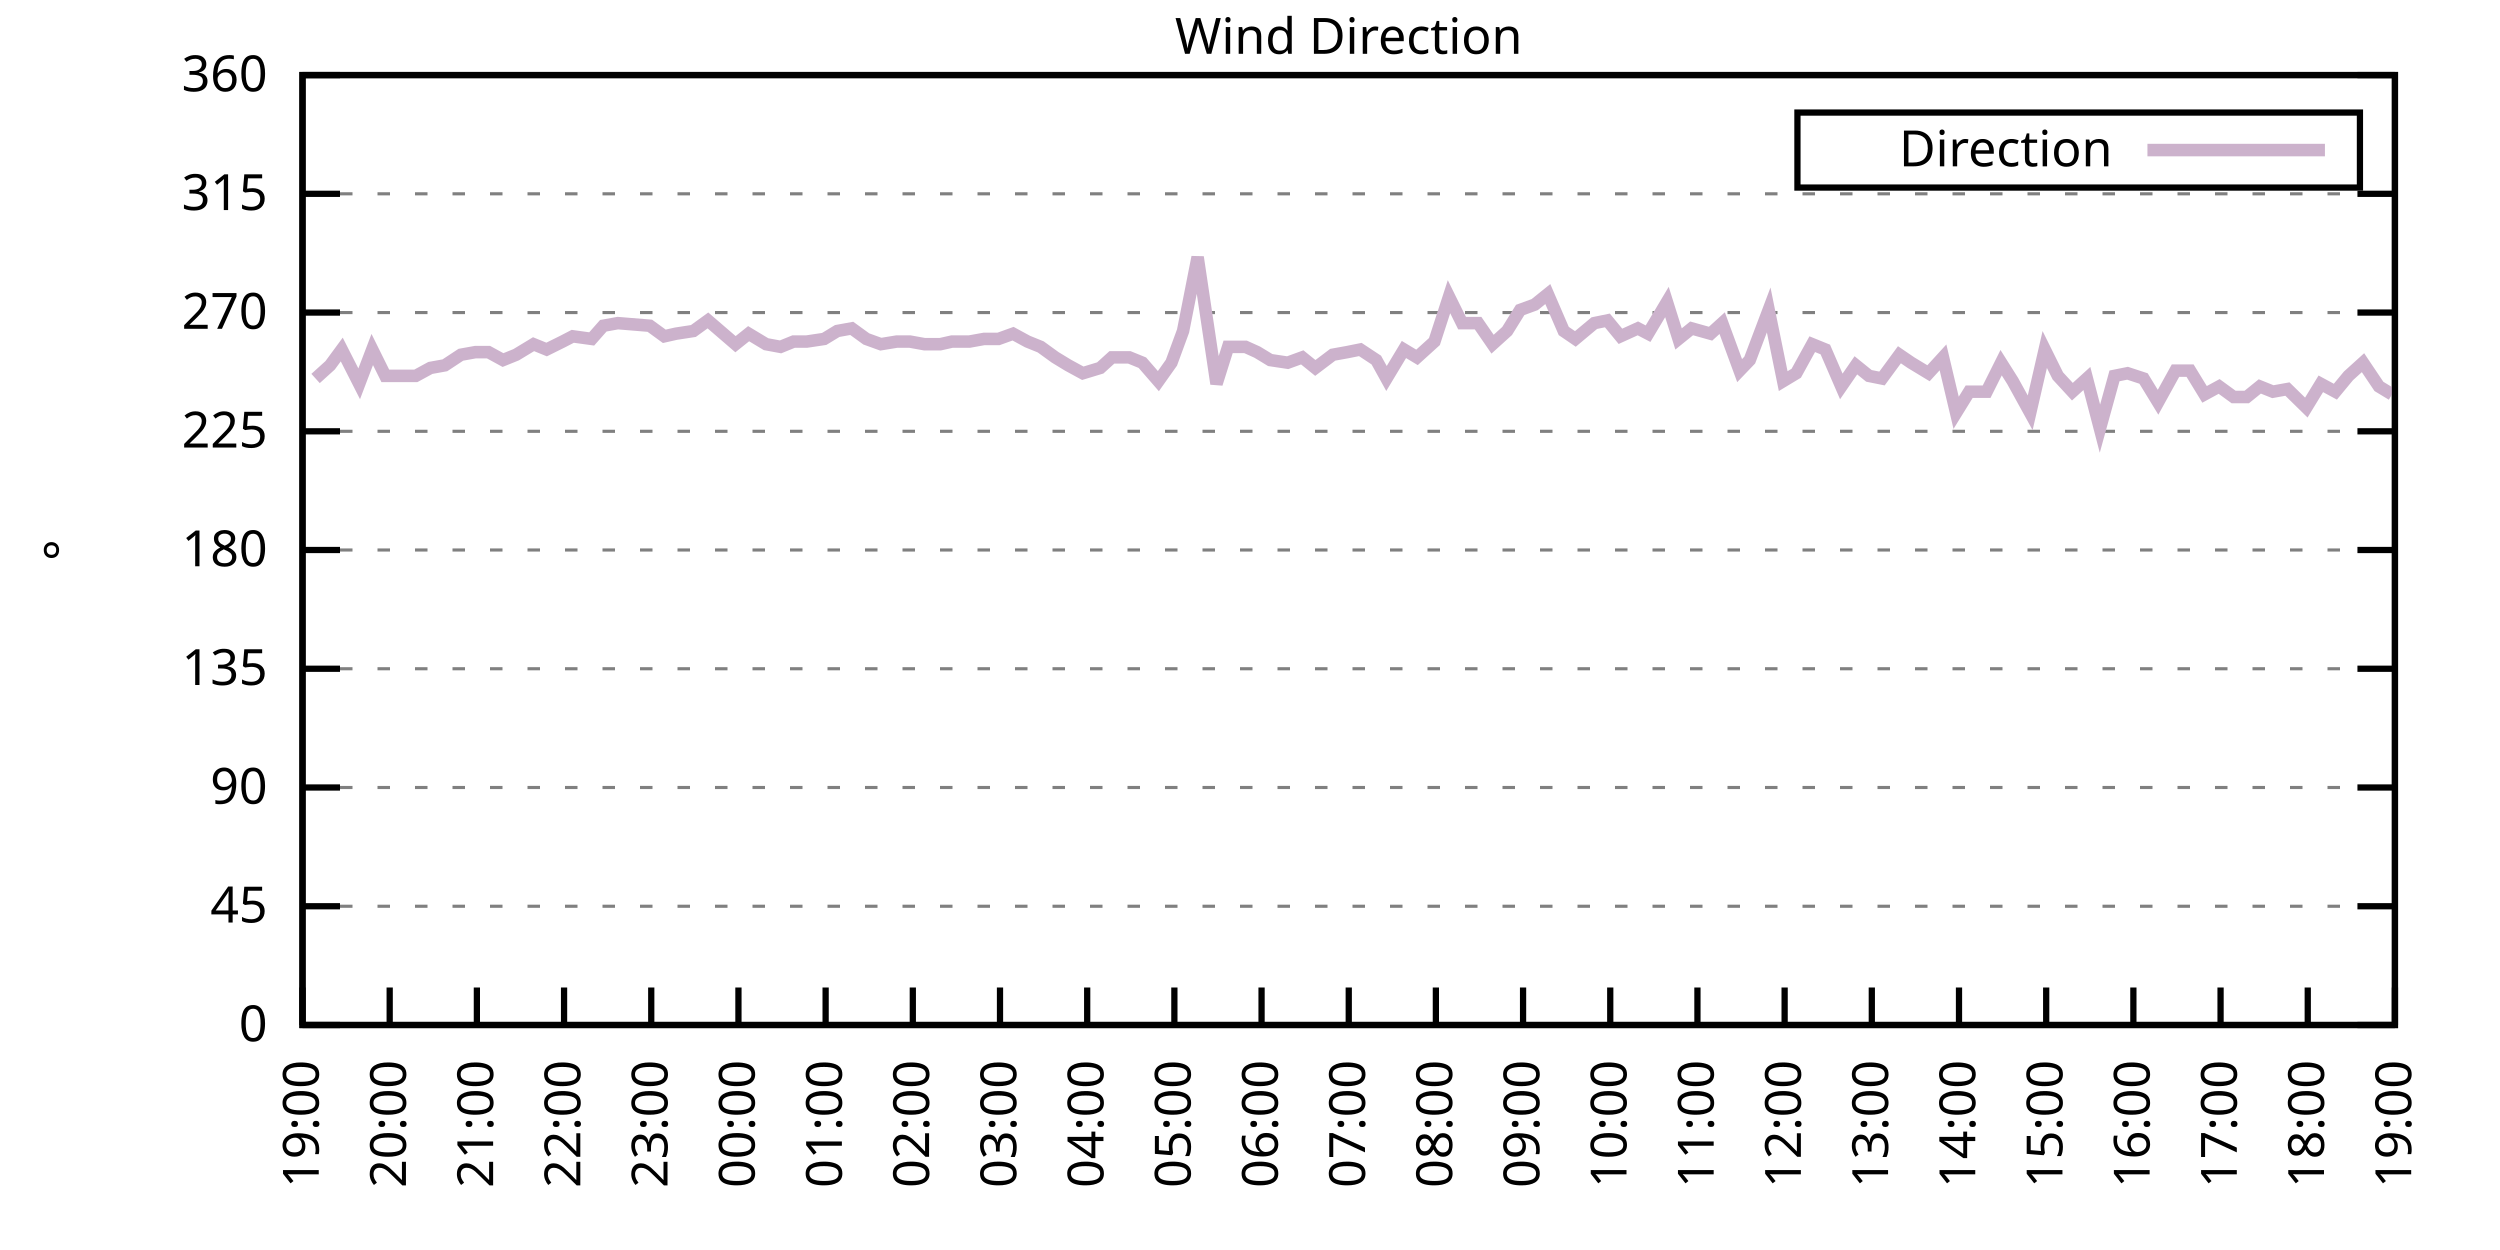
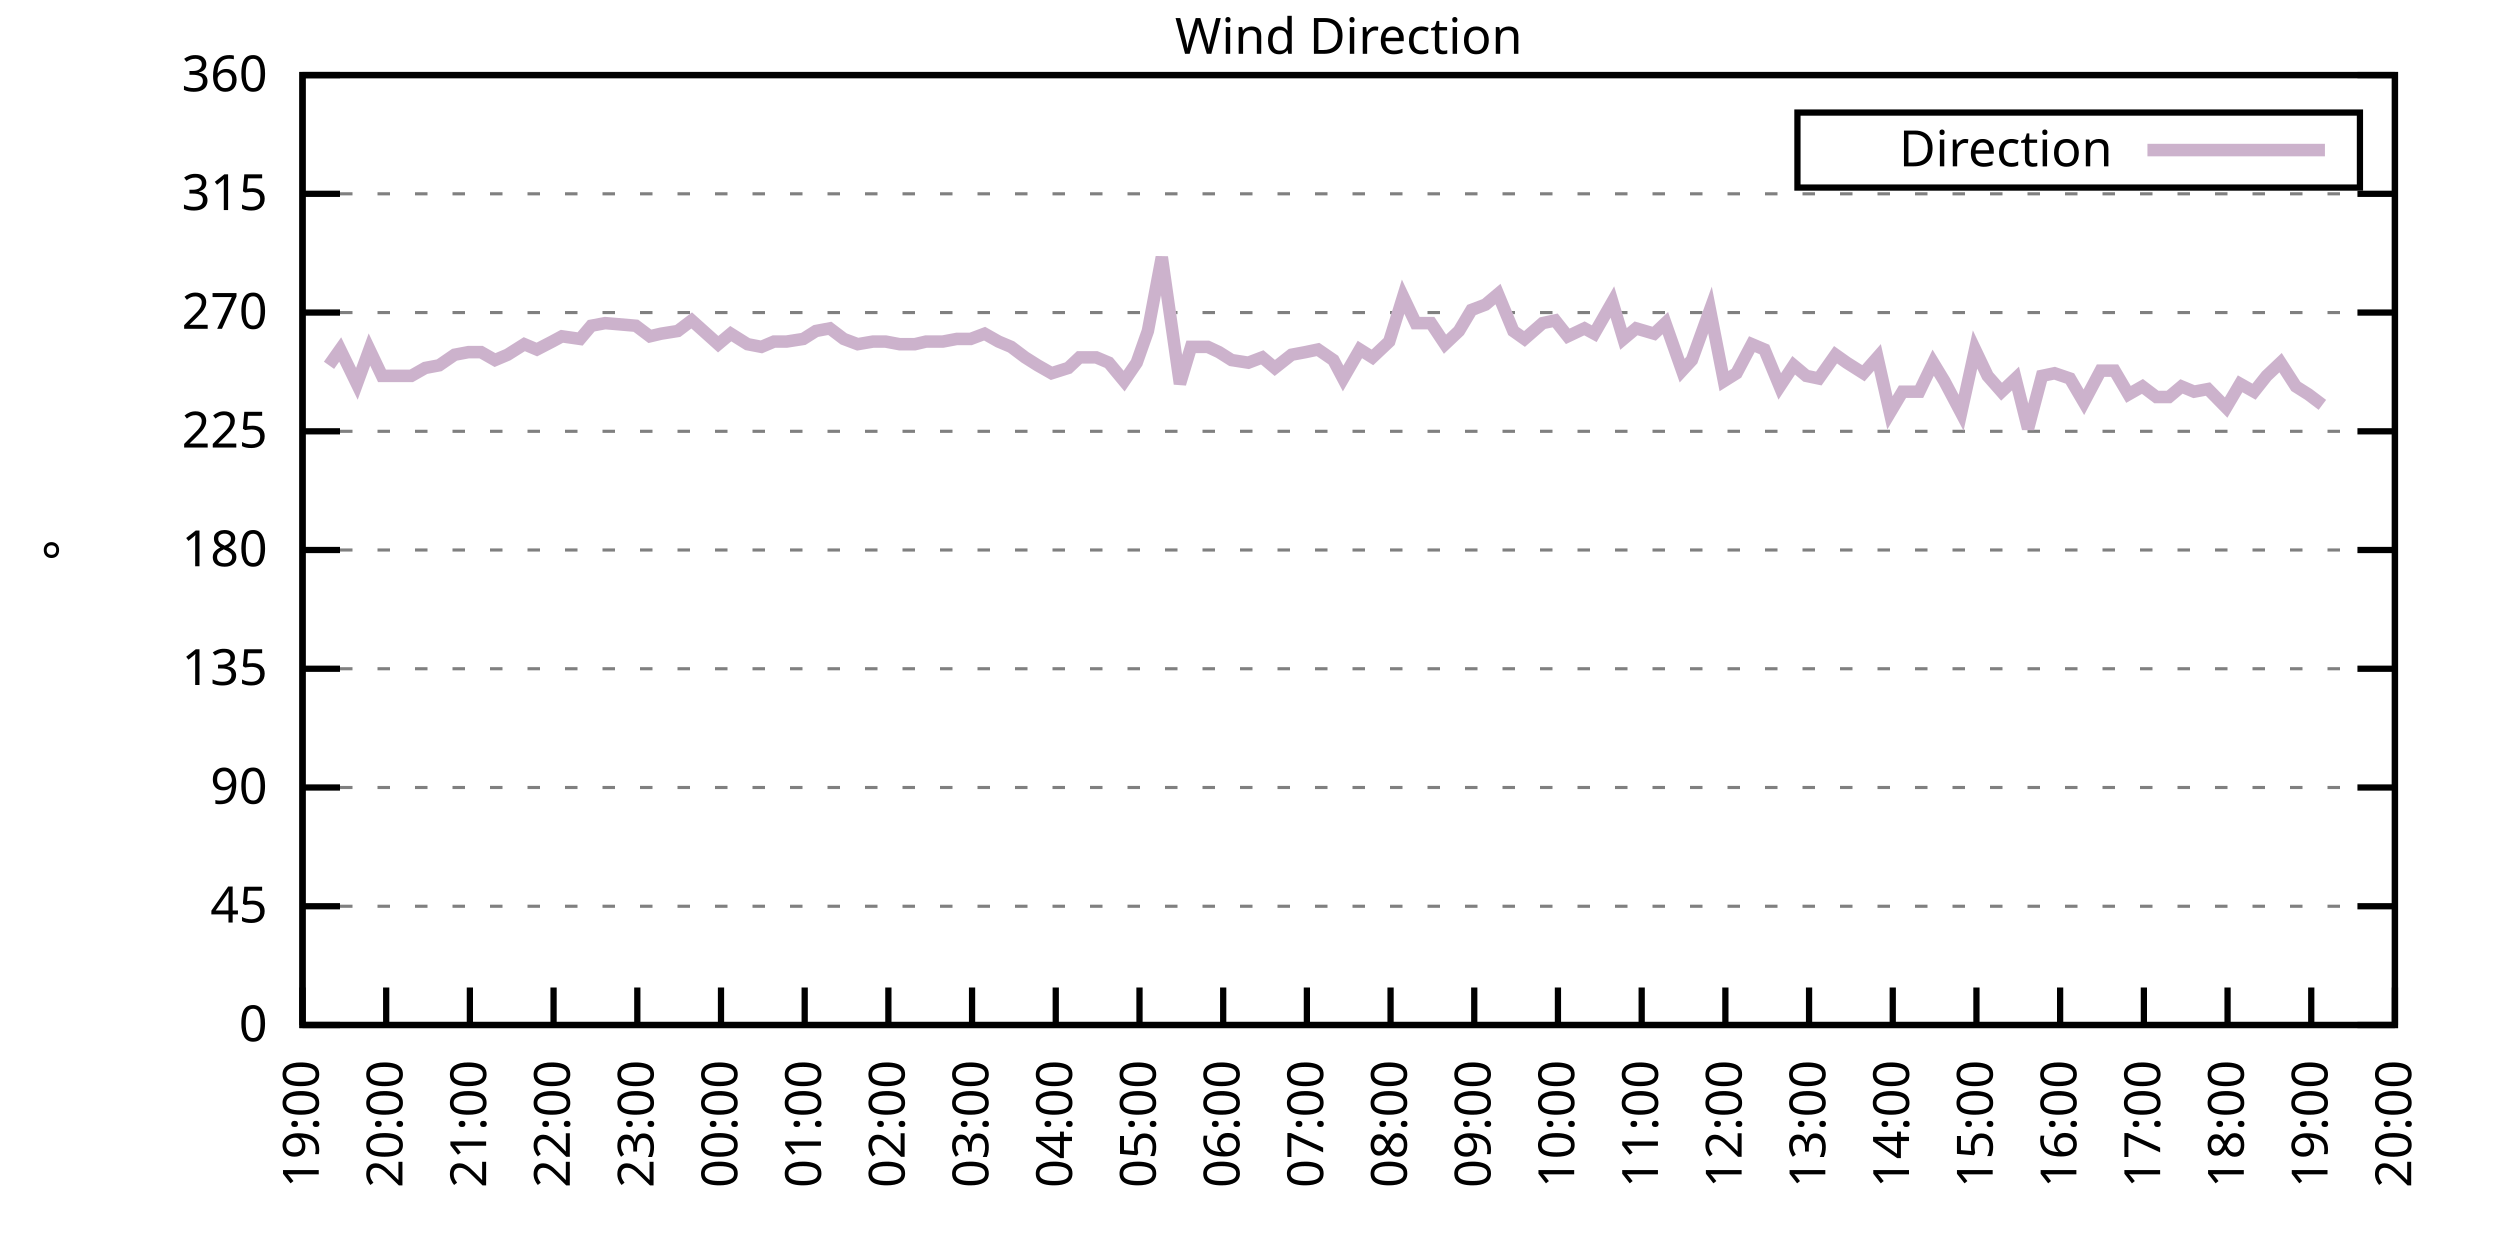
<svg xmlns="http://www.w3.org/2000/svg" xmlns:xlink="http://www.w3.org/1999/xlink" width="400" height="200" viewBox="0 0 400 200">
  <g id="gnuplot_canvas">
    <rect x="0" y="0" width="400" height="200" fill="none" />
    <defs>
      <circle id="gpDot" r="0.5" stroke-width="0.5" stroke="currentColor" />
      <path id="gpPt0" stroke-width="0.333" stroke="currentColor" d="M-1,0 h2 M0,-1 v2" />
      <path id="gpPt1" stroke-width="0.333" stroke="currentColor" d="M-1,-1 L1,1 M1,-1 L-1,1" />
      <path id="gpPt2" stroke-width="0.333" stroke="currentColor" d="M-1,0 L1,0 M0,-1 L0,1 M-1,-1 L1,1 M-1,1 L1,-1" />
      <rect id="gpPt3" stroke-width="0.333" stroke="currentColor" x="-1" y="-1" width="2" height="2" />
      <rect id="gpPt4" stroke-width="0.333" stroke="currentColor" fill="currentColor" x="-1" y="-1" width="2" height="2" />
      <circle id="gpPt5" stroke-width="0.333" stroke="currentColor" cx="0" cy="0" r="1" />
      <use xlink:href="#gpPt5" id="gpPt6" fill="currentColor" stroke="none" />
      <path id="gpPt7" stroke-width="0.333" stroke="currentColor" d="M0,-1.33 L-1.33,0.67 L1.33,0.67 z" />
      <use xlink:href="#gpPt7" id="gpPt8" fill="currentColor" stroke="none" />
      <use xlink:href="#gpPt7" id="gpPt9" stroke="currentColor" transform="rotate(180)" />
      <use xlink:href="#gpPt9" id="gpPt10" fill="currentColor" stroke="none" />
      <use xlink:href="#gpPt3" id="gpPt11" stroke="currentColor" transform="rotate(45)" />
      <use xlink:href="#gpPt11" id="gpPt12" fill="currentColor" stroke="none" />
      <path id="gpPt13" stroke-width="0.333" stroke="currentColor" d="M0,1.330 L1.265,0.411 L0.782,-1.067 L-0.782,-1.076 L-1.265,0.411 z" />
      <use xlink:href="#gpPt13" id="gpPt14" fill="currentColor" stroke="none" />
      <filter id="textbox" filterUnits="objectBoundingBox" x="0" y="0" height="1" width="1">
        <feFlood flood-color="white" flood-opacity="1" result="bgnd" />
        <feComposite in="SourceGraphic" in2="bgnd" operator="atop" />
      </filter>
      <filter id="greybox" filterUnits="objectBoundingBox" x="0" y="0" height="1" width="1">
        <feFlood flood-color="lightgrey" flood-opacity="1" result="grey" />
        <feComposite in="SourceGraphic" in2="grey" operator="atop" />
      </filter>
    </defs>
    <g fill="none" color="white" stroke="currentColor" stroke-width="1.00" stroke-linecap="butt" stroke-linejoin="miter">
</g>
    <g fill="none" color="black" stroke="currentColor" stroke-width="1.00" stroke-linecap="butt" stroke-linejoin="miter">
      <g stroke="none" shape-rendering="crispEdges">
        <polygon fill="rgb(255, 255, 255)" points="48.40,164.00 383.18,164.00 383.18,12.02 48.40,12.02 " />
      </g>
    </g>
    <g fill="none" color="black" stroke="currentColor" stroke-width="1.00" stroke-linecap="butt" stroke-linejoin="miter">
</g>
    <g fill="none" color="black" stroke="black" stroke-width="0.50" stroke-linecap="butt" stroke-linejoin="miter">
</g>
    <g fill="none" color="gray" stroke="currentColor" stroke-width="0.50" stroke-linecap="butt" stroke-linejoin="miter">
      <path stroke="gray" stroke-dasharray="2,4" class="gridline" d="M48.40,164.00 L383.19,164.00  " />
    </g>
    <g fill="none" color="gray" stroke="gray" stroke-width="1.00" stroke-linecap="butt" stroke-linejoin="miter">
</g>
    <g fill="none" color="black" stroke="currentColor" stroke-width="1.00" stroke-linecap="butt" stroke-linejoin="miter">
      <path stroke="black" d="M48.40,164.00 L54.40,164.00 M383.19,164.00 L377.19,164.00  " />
      <g transform="translate(42.80,166.60)" stroke="none" fill="black" font-family="Sans" font-size="8.00" text-anchor="end">
        <text>
          <tspan font-family="Sans"> 0</tspan>
        </text>
      </g>
    </g>
    <g fill="none" color="black" stroke="currentColor" stroke-width="1.00" stroke-linecap="butt" stroke-linejoin="miter">
</g>
    <g fill="none" color="black" stroke="black" stroke-width="0.50" stroke-linecap="butt" stroke-linejoin="miter">
</g>
    <g fill="none" color="gray" stroke="currentColor" stroke-width="0.50" stroke-linecap="butt" stroke-linejoin="miter">
      <path stroke="gray" stroke-dasharray="2,4" class="gridline" d="M48.40,145.00 L383.19,145.00  " />
    </g>
    <g fill="none" color="gray" stroke="gray" stroke-width="1.00" stroke-linecap="butt" stroke-linejoin="miter">
</g>
    <g fill="none" color="black" stroke="currentColor" stroke-width="1.00" stroke-linecap="butt" stroke-linejoin="miter">
      <path stroke="black" d="M48.40,145.00 L54.40,145.00 M383.19,145.00 L377.19,145.00  " />
      <g transform="translate(42.80,147.60)" stroke="none" fill="black" font-family="Sans" font-size="8.00" text-anchor="end">
        <text>
          <tspan font-family="Sans"> 45</tspan>
        </text>
      </g>
    </g>
    <g fill="none" color="black" stroke="currentColor" stroke-width="1.00" stroke-linecap="butt" stroke-linejoin="miter">
</g>
    <g fill="none" color="black" stroke="black" stroke-width="0.50" stroke-linecap="butt" stroke-linejoin="miter">
</g>
    <g fill="none" color="gray" stroke="currentColor" stroke-width="0.50" stroke-linecap="butt" stroke-linejoin="miter">
      <path stroke="gray" stroke-dasharray="2,4" class="gridline" d="M48.40,126.00 L383.19,126.00  " />
    </g>
    <g fill="none" color="gray" stroke="gray" stroke-width="1.00" stroke-linecap="butt" stroke-linejoin="miter">
</g>
    <g fill="none" color="black" stroke="currentColor" stroke-width="1.00" stroke-linecap="butt" stroke-linejoin="miter">
      <path stroke="black" d="M48.40,126.00 L54.40,126.00 M383.19,126.00 L377.19,126.00  " />
      <g transform="translate(42.80,128.60)" stroke="none" fill="black" font-family="Sans" font-size="8.00" text-anchor="end">
        <text>
          <tspan font-family="Sans"> 90</tspan>
        </text>
      </g>
    </g>
    <g fill="none" color="black" stroke="currentColor" stroke-width="1.00" stroke-linecap="butt" stroke-linejoin="miter">
</g>
    <g fill="none" color="black" stroke="black" stroke-width="0.50" stroke-linecap="butt" stroke-linejoin="miter">
</g>
    <g fill="none" color="gray" stroke="currentColor" stroke-width="0.50" stroke-linecap="butt" stroke-linejoin="miter">
      <path stroke="gray" stroke-dasharray="2,4" class="gridline" d="M48.40,107.00 L383.19,107.00  " />
    </g>
    <g fill="none" color="gray" stroke="gray" stroke-width="1.00" stroke-linecap="butt" stroke-linejoin="miter">
</g>
    <g fill="none" color="black" stroke="currentColor" stroke-width="1.00" stroke-linecap="butt" stroke-linejoin="miter">
      <path stroke="black" d="M48.40,107.00 L54.40,107.00 M383.19,107.00 L377.19,107.00  " />
      <g transform="translate(42.80,109.60)" stroke="none" fill="black" font-family="Sans" font-size="8.00" text-anchor="end">
        <text>
          <tspan font-family="Sans"> 135</tspan>
        </text>
      </g>
    </g>
    <g fill="none" color="black" stroke="currentColor" stroke-width="1.00" stroke-linecap="butt" stroke-linejoin="miter">
</g>
    <g fill="none" color="black" stroke="black" stroke-width="0.50" stroke-linecap="butt" stroke-linejoin="miter">
</g>
    <g fill="none" color="gray" stroke="currentColor" stroke-width="0.50" stroke-linecap="butt" stroke-linejoin="miter">
      <path stroke="gray" stroke-dasharray="2,4" class="gridline" d="M48.40,88.00 L383.19,88.00  " />
    </g>
    <g fill="none" color="gray" stroke="gray" stroke-width="1.00" stroke-linecap="butt" stroke-linejoin="miter">
</g>
    <g fill="none" color="black" stroke="currentColor" stroke-width="1.00" stroke-linecap="butt" stroke-linejoin="miter">
      <path stroke="black" d="M48.40,88.00 L54.40,88.00 M383.19,88.00 L377.19,88.00  " />
      <g transform="translate(42.80,90.60)" stroke="none" fill="black" font-family="Sans" font-size="8.00" text-anchor="end">
        <text>
          <tspan font-family="Sans"> 180</tspan>
        </text>
      </g>
    </g>
    <g fill="none" color="black" stroke="currentColor" stroke-width="1.00" stroke-linecap="butt" stroke-linejoin="miter">
</g>
    <g fill="none" color="black" stroke="black" stroke-width="0.50" stroke-linecap="butt" stroke-linejoin="miter">
</g>
    <g fill="none" color="gray" stroke="currentColor" stroke-width="0.50" stroke-linecap="butt" stroke-linejoin="miter">
      <path stroke="gray" stroke-dasharray="2,4" class="gridline" d="M48.40,69.01 L383.19,69.01  " />
    </g>
    <g fill="none" color="gray" stroke="gray" stroke-width="1.00" stroke-linecap="butt" stroke-linejoin="miter">
</g>
    <g fill="none" color="black" stroke="currentColor" stroke-width="1.00" stroke-linecap="butt" stroke-linejoin="miter">
      <path stroke="black" d="M48.40,69.01 L54.40,69.01 M383.19,69.01 L377.19,69.01  " />
      <g transform="translate(42.80,71.61)" stroke="none" fill="black" font-family="Sans" font-size="8.00" text-anchor="end">
        <text>
          <tspan font-family="Sans"> 225</tspan>
        </text>
      </g>
    </g>
    <g fill="none" color="black" stroke="currentColor" stroke-width="1.00" stroke-linecap="butt" stroke-linejoin="miter">
</g>
    <g fill="none" color="black" stroke="black" stroke-width="0.50" stroke-linecap="butt" stroke-linejoin="miter">
</g>
    <g fill="none" color="gray" stroke="currentColor" stroke-width="0.50" stroke-linecap="butt" stroke-linejoin="miter">
      <path stroke="gray" stroke-dasharray="2,4" class="gridline" d="M48.40,50.01 L383.19,50.01  " />
    </g>
    <g fill="none" color="gray" stroke="gray" stroke-width="1.00" stroke-linecap="butt" stroke-linejoin="miter">
</g>
    <g fill="none" color="black" stroke="currentColor" stroke-width="1.00" stroke-linecap="butt" stroke-linejoin="miter">
      <path stroke="black" d="M48.40,50.01 L54.40,50.01 M383.19,50.01 L377.19,50.01  " />
      <g transform="translate(42.80,52.61)" stroke="none" fill="black" font-family="Sans" font-size="8.00" text-anchor="end">
        <text>
          <tspan font-family="Sans"> 270</tspan>
        </text>
      </g>
    </g>
    <g fill="none" color="black" stroke="currentColor" stroke-width="1.00" stroke-linecap="butt" stroke-linejoin="miter">
</g>
    <g fill="none" color="black" stroke="black" stroke-width="0.50" stroke-linecap="butt" stroke-linejoin="miter">
</g>
    <g fill="none" color="gray" stroke="currentColor" stroke-width="0.50" stroke-linecap="butt" stroke-linejoin="miter">
      <path stroke="gray" stroke-dasharray="2,4" class="gridline" d="M48.40,31.01 L383.19,31.01  " />
    </g>
    <g fill="none" color="gray" stroke="gray" stroke-width="1.00" stroke-linecap="butt" stroke-linejoin="miter">
</g>
    <g fill="none" color="black" stroke="currentColor" stroke-width="1.00" stroke-linecap="butt" stroke-linejoin="miter">
      <path stroke="black" d="M48.40,31.01 L54.40,31.01 M383.19,31.01 L377.19,31.01  " />
      <g transform="translate(42.80,33.61)" stroke="none" fill="black" font-family="Sans" font-size="8.00" text-anchor="end">
        <text>
          <tspan font-family="Sans"> 315</tspan>
        </text>
      </g>
    </g>
    <g fill="none" color="black" stroke="currentColor" stroke-width="1.00" stroke-linecap="butt" stroke-linejoin="miter">
</g>
    <g fill="none" color="black" stroke="black" stroke-width="0.50" stroke-linecap="butt" stroke-linejoin="miter">
</g>
    <g fill="none" color="gray" stroke="currentColor" stroke-width="0.50" stroke-linecap="butt" stroke-linejoin="miter">
      <path stroke="gray" stroke-dasharray="2,4" class="gridline" d="M48.40,12.01 L383.19,12.01  " />
    </g>
    <g fill="none" color="gray" stroke="gray" stroke-width="1.00" stroke-linecap="butt" stroke-linejoin="miter">
</g>
    <g fill="none" color="black" stroke="currentColor" stroke-width="1.00" stroke-linecap="butt" stroke-linejoin="miter">
      <path stroke="black" d="M48.40,12.01 L54.40,12.01 M383.19,12.01 L377.19,12.01  " />
      <g transform="translate(42.80,14.61)" stroke="none" fill="black" font-family="Sans" font-size="8.00" text-anchor="end">
        <text>
          <tspan font-family="Sans"> 360</tspan>
        </text>
      </g>
    </g>
    <g fill="none" color="black" stroke="currentColor" stroke-width="1.00" stroke-linecap="butt" stroke-linejoin="miter">
      <path stroke="black" d="M48.40,164.00 L48.40,158.00  " />
      <g transform="translate(51.00,169.60) rotate(270.00)" stroke="none" fill="black" font-family="Sans" font-size="8.00" text-anchor="end">
        <text>
          <tspan font-family="Sans">19:00</tspan>
        </text>
      </g>
    </g>
    <g fill="none" color="black" stroke="currentColor" stroke-width="1.00" stroke-linecap="butt" stroke-linejoin="miter">
-       <path stroke="black" d="M62.35,164.00 L62.35,158.00  " />
-       <g transform="translate(64.95,169.60) rotate(270.00)" stroke="none" fill="black" font-family="Sans" font-size="8.00" text-anchor="end">
+       <path stroke="black" d="M61.79,164.00 L61.79,158.00  " />
+       <g transform="translate(64.39,169.60) rotate(270.00)" stroke="none" fill="black" font-family="Sans" font-size="8.00" text-anchor="end">
        <text>
          <tspan font-family="Sans">20:00</tspan>
        </text>
      </g>
    </g>
    <g fill="none" color="black" stroke="currentColor" stroke-width="1.00" stroke-linecap="butt" stroke-linejoin="miter">
-       <path stroke="black" d="M76.30,164.00 L76.30,158.00  " />
-       <g transform="translate(78.90,169.60) rotate(270.00)" stroke="none" fill="black" font-family="Sans" font-size="8.00" text-anchor="end">
+       <path stroke="black" d="M75.18,164.00 L75.18,158.00  " />
+       <g transform="translate(77.78,169.60) rotate(270.00)" stroke="none" fill="black" font-family="Sans" font-size="8.00" text-anchor="end">
        <text>
          <tspan font-family="Sans">21:00</tspan>
        </text>
      </g>
    </g>
    <g fill="none" color="black" stroke="currentColor" stroke-width="1.00" stroke-linecap="butt" stroke-linejoin="miter">
-       <path stroke="black" d="M90.25,164.00 L90.25,158.00  " />
-       <g transform="translate(92.85,169.60) rotate(270.00)" stroke="none" fill="black" font-family="Sans" font-size="8.00" text-anchor="end">
+       <path stroke="black" d="M88.57,164.00 L88.57,158.00  " />
+       <g transform="translate(91.17,169.60) rotate(270.00)" stroke="none" fill="black" font-family="Sans" font-size="8.00" text-anchor="end">
        <text>
          <tspan font-family="Sans">22:00</tspan>
        </text>
      </g>
    </g>
    <g fill="none" color="black" stroke="currentColor" stroke-width="1.00" stroke-linecap="butt" stroke-linejoin="miter">
-       <path stroke="black" d="M104.20,164.00 L104.20,158.00  " />
-       <g transform="translate(106.80,169.60) rotate(270.00)" stroke="none" fill="black" font-family="Sans" font-size="8.00" text-anchor="end">
+       <path stroke="black" d="M101.97,164.00 L101.97,158.00  " />
+       <g transform="translate(104.57,169.60) rotate(270.00)" stroke="none" fill="black" font-family="Sans" font-size="8.00" text-anchor="end">
        <text>
          <tspan font-family="Sans">23:00</tspan>
        </text>
      </g>
    </g>
    <g fill="none" color="black" stroke="currentColor" stroke-width="1.00" stroke-linecap="butt" stroke-linejoin="miter">
-       <path stroke="black" d="M118.15,164.00 L118.15,158.00  " />
-       <g transform="translate(120.75,169.60) rotate(270.00)" stroke="none" fill="black" font-family="Sans" font-size="8.00" text-anchor="end">
+       <path stroke="black" d="M115.36,164.00 L115.36,158.00  " />
+       <g transform="translate(117.96,169.60) rotate(270.00)" stroke="none" fill="black" font-family="Sans" font-size="8.00" text-anchor="end">
        <text>
          <tspan font-family="Sans">00:00</tspan>
        </text>
      </g>
    </g>
    <g fill="none" color="black" stroke="currentColor" stroke-width="1.00" stroke-linecap="butt" stroke-linejoin="miter">
-       <path stroke="black" d="M132.10,164.00 L132.10,158.00  " />
-       <g transform="translate(134.70,169.60) rotate(270.00)" stroke="none" fill="black" font-family="Sans" font-size="8.00" text-anchor="end">
+       <path stroke="black" d="M128.75,164.00 L128.75,158.00  " />
+       <g transform="translate(131.35,169.60) rotate(270.00)" stroke="none" fill="black" font-family="Sans" font-size="8.00" text-anchor="end">
        <text>
          <tspan font-family="Sans">01:00</tspan>
        </text>
      </g>
    </g>
    <g fill="none" color="black" stroke="currentColor" stroke-width="1.00" stroke-linecap="butt" stroke-linejoin="miter">
-       <path stroke="black" d="M146.05,164.00 L146.05,158.00  " />
-       <g transform="translate(148.65,169.60) rotate(270.00)" stroke="none" fill="black" font-family="Sans" font-size="8.00" text-anchor="end">
+       <path stroke="black" d="M142.14,164.00 L142.14,158.00  " />
+       <g transform="translate(144.74,169.60) rotate(270.00)" stroke="none" fill="black" font-family="Sans" font-size="8.00" text-anchor="end">
        <text>
          <tspan font-family="Sans">02:00</tspan>
        </text>
      </g>
    </g>
    <g fill="none" color="black" stroke="currentColor" stroke-width="1.00" stroke-linecap="butt" stroke-linejoin="miter">
-       <path stroke="black" d="M160.00,164.00 L160.00,158.00  " />
-       <g transform="translate(162.60,169.60) rotate(270.00)" stroke="none" fill="black" font-family="Sans" font-size="8.00" text-anchor="end">
+       <path stroke="black" d="M155.53,164.00 L155.53,158.00  " />
+       <g transform="translate(158.13,169.60) rotate(270.00)" stroke="none" fill="black" font-family="Sans" font-size="8.00" text-anchor="end">
        <text>
          <tspan font-family="Sans">03:00</tspan>
        </text>
      </g>
    </g>
    <g fill="none" color="black" stroke="currentColor" stroke-width="1.00" stroke-linecap="butt" stroke-linejoin="miter">
-       <path stroke="black" d="M173.95,164.00 L173.95,158.00  " />
-       <g transform="translate(176.55,169.60) rotate(270.00)" stroke="none" fill="black" font-family="Sans" font-size="8.00" text-anchor="end">
+       <path stroke="black" d="M168.92,164.00 L168.92,158.00  " />
+       <g transform="translate(171.52,169.60) rotate(270.00)" stroke="none" fill="black" font-family="Sans" font-size="8.00" text-anchor="end">
        <text>
          <tspan font-family="Sans">04:00</tspan>
        </text>
      </g>
    </g>
    <g fill="none" color="black" stroke="currentColor" stroke-width="1.00" stroke-linecap="butt" stroke-linejoin="miter">
-       <path stroke="black" d="M187.90,164.00 L187.90,158.00  " />
-       <g transform="translate(190.50,169.60) rotate(270.00)" stroke="none" fill="black" font-family="Sans" font-size="8.00" text-anchor="end">
+       <path stroke="black" d="M182.32,164.00 L182.32,158.00  " />
+       <g transform="translate(184.92,169.60) rotate(270.00)" stroke="none" fill="black" font-family="Sans" font-size="8.00" text-anchor="end">
        <text>
          <tspan font-family="Sans">05:00</tspan>
        </text>
      </g>
    </g>
    <g fill="none" color="black" stroke="currentColor" stroke-width="1.00" stroke-linecap="butt" stroke-linejoin="miter">
-       <path stroke="black" d="M201.85,164.00 L201.85,158.00  " />
-       <g transform="translate(204.45,169.60) rotate(270.00)" stroke="none" fill="black" font-family="Sans" font-size="8.00" text-anchor="end">
+       <path stroke="black" d="M195.71,164.00 L195.71,158.00  " />
+       <g transform="translate(198.31,169.60) rotate(270.00)" stroke="none" fill="black" font-family="Sans" font-size="8.00" text-anchor="end">
        <text>
          <tspan font-family="Sans">06:00</tspan>
        </text>
      </g>
    </g>
    <g fill="none" color="black" stroke="currentColor" stroke-width="1.00" stroke-linecap="butt" stroke-linejoin="miter">
-       <path stroke="black" d="M215.80,164.00 L215.80,158.00  " />
-       <g transform="translate(218.40,169.60) rotate(270.00)" stroke="none" fill="black" font-family="Sans" font-size="8.00" text-anchor="end">
+       <path stroke="black" d="M209.10,164.00 L209.10,158.00  " />
+       <g transform="translate(211.70,169.60) rotate(270.00)" stroke="none" fill="black" font-family="Sans" font-size="8.00" text-anchor="end">
        <text>
          <tspan font-family="Sans">07:00</tspan>
        </text>
      </g>
    </g>
    <g fill="none" color="black" stroke="currentColor" stroke-width="1.00" stroke-linecap="butt" stroke-linejoin="miter">
-       <path stroke="black" d="M229.74,164.00 L229.74,158.00  " />
-       <g transform="translate(232.34,169.60) rotate(270.00)" stroke="none" fill="black" font-family="Sans" font-size="8.00" text-anchor="end">
+       <path stroke="black" d="M222.49,164.00 L222.49,158.00  " />
+       <g transform="translate(225.09,169.60) rotate(270.00)" stroke="none" fill="black" font-family="Sans" font-size="8.00" text-anchor="end">
        <text>
          <tspan font-family="Sans">08:00</tspan>
        </text>
      </g>
    </g>
    <g fill="none" color="black" stroke="currentColor" stroke-width="1.00" stroke-linecap="butt" stroke-linejoin="miter">
-       <path stroke="black" d="M243.69,164.00 L243.69,158.00  " />
-       <g transform="translate(246.29,169.60) rotate(270.00)" stroke="none" fill="black" font-family="Sans" font-size="8.00" text-anchor="end">
+       <path stroke="black" d="M235.88,164.00 L235.88,158.00  " />
+       <g transform="translate(238.48,169.60) rotate(270.00)" stroke="none" fill="black" font-family="Sans" font-size="8.00" text-anchor="end">
        <text>
          <tspan font-family="Sans">09:00</tspan>
        </text>
      </g>
    </g>
    <g fill="none" color="black" stroke="currentColor" stroke-width="1.00" stroke-linecap="butt" stroke-linejoin="miter">
-       <path stroke="black" d="M257.64,164.00 L257.64,158.00  " />
-       <g transform="translate(260.24,169.60) rotate(270.00)" stroke="none" fill="black" font-family="Sans" font-size="8.00" text-anchor="end">
+       <path stroke="black" d="M249.27,164.00 L249.27,158.00  " />
+       <g transform="translate(251.87,169.60) rotate(270.00)" stroke="none" fill="black" font-family="Sans" font-size="8.00" text-anchor="end">
        <text>
          <tspan font-family="Sans">10:00</tspan>
        </text>
      </g>
    </g>
    <g fill="none" color="black" stroke="currentColor" stroke-width="1.00" stroke-linecap="butt" stroke-linejoin="miter">
-       <path stroke="black" d="M271.59,164.00 L271.59,158.00  " />
-       <g transform="translate(274.19,169.60) rotate(270.00)" stroke="none" fill="black" font-family="Sans" font-size="8.00" text-anchor="end">
+       <path stroke="black" d="M262.67,164.00 L262.67,158.00  " />
+       <g transform="translate(265.27,169.60) rotate(270.00)" stroke="none" fill="black" font-family="Sans" font-size="8.00" text-anchor="end">
        <text>
          <tspan font-family="Sans">11:00</tspan>
        </text>
      </g>
    </g>
    <g fill="none" color="black" stroke="currentColor" stroke-width="1.00" stroke-linecap="butt" stroke-linejoin="miter">
-       <path stroke="black" d="M285.54,164.00 L285.54,158.00  " />
-       <g transform="translate(288.14,169.60) rotate(270.00)" stroke="none" fill="black" font-family="Sans" font-size="8.00" text-anchor="end">
+       <path stroke="black" d="M276.06,164.00 L276.06,158.00  " />
+       <g transform="translate(278.66,169.60) rotate(270.00)" stroke="none" fill="black" font-family="Sans" font-size="8.00" text-anchor="end">
        <text>
          <tspan font-family="Sans">12:00</tspan>
        </text>
      </g>
    </g>
    <g fill="none" color="black" stroke="currentColor" stroke-width="1.00" stroke-linecap="butt" stroke-linejoin="miter">
-       <path stroke="black" d="M299.49,164.00 L299.49,158.00  " />
-       <g transform="translate(302.09,169.60) rotate(270.00)" stroke="none" fill="black" font-family="Sans" font-size="8.00" text-anchor="end">
+       <path stroke="black" d="M289.45,164.00 L289.45,158.00  " />
+       <g transform="translate(292.05,169.60) rotate(270.00)" stroke="none" fill="black" font-family="Sans" font-size="8.00" text-anchor="end">
        <text>
          <tspan font-family="Sans">13:00</tspan>
        </text>
      </g>
    </g>
    <g fill="none" color="black" stroke="currentColor" stroke-width="1.00" stroke-linecap="butt" stroke-linejoin="miter">
-       <path stroke="black" d="M313.44,164.00 L313.44,158.00  " />
-       <g transform="translate(316.04,169.60) rotate(270.00)" stroke="none" fill="black" font-family="Sans" font-size="8.00" text-anchor="end">
+       <path stroke="black" d="M302.84,164.00 L302.84,158.00  " />
+       <g transform="translate(305.44,169.60) rotate(270.00)" stroke="none" fill="black" font-family="Sans" font-size="8.00" text-anchor="end">
        <text>
          <tspan font-family="Sans">14:00</tspan>
        </text>
      </g>
    </g>
    <g fill="none" color="black" stroke="currentColor" stroke-width="1.00" stroke-linecap="butt" stroke-linejoin="miter">
-       <path stroke="black" d="M327.39,164.00 L327.39,158.00  " />
-       <g transform="translate(329.99,169.60) rotate(270.00)" stroke="none" fill="black" font-family="Sans" font-size="8.00" text-anchor="end">
+       <path stroke="black" d="M316.23,164.00 L316.23,158.00  " />
+       <g transform="translate(318.83,169.60) rotate(270.00)" stroke="none" fill="black" font-family="Sans" font-size="8.00" text-anchor="end">
        <text>
          <tspan font-family="Sans">15:00</tspan>
        </text>
      </g>
    </g>
    <g fill="none" color="black" stroke="currentColor" stroke-width="1.00" stroke-linecap="butt" stroke-linejoin="miter">
-       <path stroke="black" d="M341.34,164.00 L341.34,158.00  " />
-       <g transform="translate(343.94,169.60) rotate(270.00)" stroke="none" fill="black" font-family="Sans" font-size="8.00" text-anchor="end">
+       <path stroke="black" d="M329.62,164.00 L329.62,158.00  " />
+       <g transform="translate(332.22,169.60) rotate(270.00)" stroke="none" fill="black" font-family="Sans" font-size="8.00" text-anchor="end">
        <text>
          <tspan font-family="Sans">16:00</tspan>
        </text>
      </g>
    </g>
    <g fill="none" color="black" stroke="currentColor" stroke-width="1.00" stroke-linecap="butt" stroke-linejoin="miter">
-       <path stroke="black" d="M355.29,164.00 L355.29,158.00  " />
-       <g transform="translate(357.89,169.60) rotate(270.00)" stroke="none" fill="black" font-family="Sans" font-size="8.00" text-anchor="end">
+       <path stroke="black" d="M343.02,164.00 L343.02,158.00  " />
+       <g transform="translate(345.62,169.60) rotate(270.00)" stroke="none" fill="black" font-family="Sans" font-size="8.00" text-anchor="end">
        <text>
          <tspan font-family="Sans">17:00</tspan>
        </text>
      </g>
    </g>
    <g fill="none" color="black" stroke="currentColor" stroke-width="1.00" stroke-linecap="butt" stroke-linejoin="miter">
-       <path stroke="black" d="M369.24,164.00 L369.24,158.00  " />
-       <g transform="translate(371.84,169.60) rotate(270.00)" stroke="none" fill="black" font-family="Sans" font-size="8.00" text-anchor="end">
+       <path stroke="black" d="M356.41,164.00 L356.41,158.00  " />
+       <g transform="translate(359.01,169.60) rotate(270.00)" stroke="none" fill="black" font-family="Sans" font-size="8.00" text-anchor="end">
        <text>
          <tspan font-family="Sans">18:00</tspan>
+         </text>
+       </g>
+     </g>
+     <g fill="none" color="black" stroke="currentColor" stroke-width="1.00" stroke-linecap="butt" stroke-linejoin="miter">
+       <path stroke="black" d="M369.80,164.00 L369.80,158.00  " />
+       <g transform="translate(372.40,169.60) rotate(270.00)" stroke="none" fill="black" font-family="Sans" font-size="8.00" text-anchor="end">
+         <text>
+           <tspan font-family="Sans">19:00</tspan>
        </text>
      </g>
    </g>
    <g fill="none" color="black" stroke="currentColor" stroke-width="1.00" stroke-linecap="butt" stroke-linejoin="miter">
      <path stroke="black" d="M383.19,164.00 L383.19,158.00  " />
      <g transform="translate(385.79,169.60) rotate(270.00)" stroke="none" fill="black" font-family="Sans" font-size="8.00" text-anchor="end">
        <text>
-           <tspan font-family="Sans">19:00</tspan>
+           <tspan font-family="Sans">20:00</tspan>
        </text>
      </g>
    </g>
    <g fill="none" color="black" stroke="currentColor" stroke-width="1.00" stroke-linecap="butt" stroke-linejoin="miter">
</g>
    <g fill="none" color="black" stroke="currentColor" stroke-width="1.00" stroke-linecap="butt" stroke-linejoin="miter">
      <path stroke="black" d="M48.40,12.01 L48.40,164.00 L383.19,164.00 L383.19,12.01 L48.40,12.01 Z  " />
    </g>
    <g fill="none" color="black" stroke="currentColor" stroke-width="1.00" stroke-linecap="butt" stroke-linejoin="miter">
</g>
    <g fill="none" color="black" stroke="currentColor" stroke-width="1.00" stroke-linecap="butt" stroke-linejoin="miter">
      <path stroke="black" d="M287.59,30.01 L287.59,18.01 L377.59,18.01 L377.59,30.01 L287.59,30.01 Z  " />
    </g>
    <g id="Wind_direction_plot_1">
      <g fill="none" color="white" stroke="black" stroke-width="2.00" stroke-linecap="butt" stroke-linejoin="miter">
</g>
      <g fill="none" color="black" stroke="currentColor" stroke-width="2.00" stroke-linecap="butt" stroke-linejoin="miter">
        <g transform="translate(337.99,26.61)" stroke="none" fill="black" font-family="Sans" font-size="8.00" text-anchor="end">
          <text>
            <tspan font-family="Sans">Direction</tspan>
          </text>
        </g>
      </g>
      <g fill="none" color="black" stroke="currentColor" stroke-width="2.00" stroke-linecap="butt" stroke-linejoin="miter">
-         <path stroke="rgb(204, 178, 204)" d="M343.59,24.01 L371.99,24.01 M50.49,60.56 L52.82,58.45 L54.68,55.92 L57.47,61.41 L59.56,55.92 L61.65,60.14   L64.44,60.14 L66.53,60.14 L68.86,58.87 L71.18,58.45 L73.74,56.76 L76.07,56.34 L78.16,56.34 L80.48,57.61   L82.58,56.76 L85.37,55.07 L87.46,55.92 L90.02,54.65 L91.64,53.81 L94.67,54.23 L96.53,52.12 L98.85,51.70   L103.97,52.12 L106.29,53.81 L108.15,53.39 L110.94,52.96 L113.27,51.27 L117.68,55.07 L119.78,53.39 L122.57,55.07   L124.89,55.50 L126.98,54.65 L129.08,54.65 L131.87,54.23 L133.96,52.96 L136.28,52.54 L138.61,54.23 L140.93,55.07   L143.49,54.65 L145.58,54.65 L147.91,55.07 L150.46,55.07 L152.32,54.65 L155.11,54.65 L157.44,54.23 L159.76,54.23   L162.09,53.39 L164.41,54.65 L166.51,55.50 L168.83,57.18 L170.92,58.45 L173.25,59.72 L176.04,58.87 L177.90,57.18   L180.69,57.18 L182.78,58.03 L185.34,60.98 L187.43,58.03 L189.29,52.96 L191.62,41.14 L194.64,61.41 L196.50,55.50   L199.29,55.50 L201.15,56.34 L203.24,57.61 L206.03,58.03 L208.36,57.18 L210.45,58.87 L213.24,56.76 L215.56,56.34   L217.65,55.92 L220.21,57.61 L221.84,60.56 L224.63,55.92 L226.72,57.18 L229.51,54.65 L231.84,47.47 L233.93,51.70   L236.49,51.70 L238.81,55.07 L241.14,52.96 L243.23,49.59 L245.55,48.74 L247.65,47.05 L250.20,52.96 L252.06,54.23   L255.09,51.70 L257.18,51.27 L259.27,53.81 L262.06,52.54 L263.69,53.39 L266.71,48.32 L268.57,54.23 L270.66,52.54   L273.69,53.39 L275.55,51.70 L278.34,59.30 L279.96,57.61 L282.99,49.59 L285.31,60.98 L287.40,59.72 L289.96,55.07   L292.05,55.92 L294.61,61.83 L296.94,58.45 L299.03,60.14 L301.12,60.56 L303.91,56.76 L305.77,58.03 L308.56,59.72   L310.88,57.18 L312.98,66.05 L315.07,62.67 L317.86,62.67 L320.18,58.03 L322.04,60.98 L324.83,66.05 L327.16,55.92   L329.25,60.14 L331.58,62.67 L333.90,60.56 L335.99,68.58 L338.32,60.14 L340.41,59.72 L342.97,60.56 L345.29,64.36   L348.08,59.30 L350.41,59.30 L352.73,63.10 L355.06,61.83 L357.38,63.52 L359.48,63.52 L361.57,61.83 L363.66,62.67   L365.99,62.25 L369.01,65.21 L371.33,61.41 L373.66,62.67 L375.75,60.14 L378.08,58.03 L380.63,61.83 L382.73,63.10    " />
+         <path stroke="rgb(204, 178, 204)" d="M343.59,24.01 L371.99,24.01 M52.64,58.45 L54.43,55.92 L57.10,61.41 L59.11,55.92 L61.12,60.14 L63.80,60.14   L65.81,60.14 L68.04,58.87 L70.27,58.45 L72.73,56.76 L74.96,56.34 L76.97,56.34 L79.20,57.61 L81.21,56.76   L83.89,55.07 L85.90,55.92 L88.35,54.65 L89.91,53.81 L92.82,54.23 L94.60,52.12 L96.83,51.70 L101.74,52.12   L103.98,53.81 L105.76,53.39 L108.44,52.96 L110.67,51.27 L114.91,55.07 L116.92,53.39 L119.60,55.07 L121.83,55.50   L123.84,54.65 L125.85,54.65 L128.53,54.23 L130.54,52.96 L132.77,52.54 L135.00,54.23 L137.23,55.07 L139.69,54.65   L141.69,54.65 L143.93,55.07 L146.38,55.07 L148.17,54.65 L150.85,54.65 L153.08,54.23 L155.31,54.23 L157.54,53.39   L159.77,54.65 L161.78,55.50 L164.01,57.18 L166.02,58.45 L168.25,59.72 L170.93,58.87 L172.72,57.18 L175.40,57.18   L177.41,58.03 L179.86,60.98 L181.87,58.03 L183.66,52.96 L185.89,41.14 L188.79,61.41 L190.57,55.50 L193.25,55.50   L195.04,56.34 L197.05,57.61 L199.73,58.03 L201.96,57.18 L203.97,58.87 L206.64,56.76 L208.88,56.34 L210.88,55.92   L213.34,57.61 L214.90,60.56 L217.58,55.92 L219.59,57.18 L222.27,54.65 L224.50,47.47 L226.51,51.70 L228.96,51.70   L231.20,55.07 L233.43,52.96 L235.44,49.59 L237.67,48.74 L239.68,47.05 L242.13,52.96 L243.92,54.23 L246.82,51.70   L248.83,51.27 L250.84,53.81 L253.51,52.54 L255.08,53.39 L257.98,48.32 L259.76,54.23 L261.77,52.54 L264.67,53.39   L266.46,51.70 L269.14,59.30 L270.70,57.61 L273.60,49.59 L275.83,60.98 L277.84,59.72 L280.30,55.07 L282.31,55.92   L284.76,61.83 L286.99,58.45 L289.00,60.14 L291.01,60.56 L293.69,56.76 L295.48,58.03 L298.15,59.72 L300.39,57.18   L302.39,66.05 L304.40,62.67 L307.08,62.67 L309.31,58.03 L311.10,60.98 L313.78,66.05 L316.01,55.92 L318.02,60.14   L320.25,62.67 L322.48,60.56 L324.49,68.58 L326.72,60.14 L328.73,59.72 L331.19,60.56 L333.42,64.36 L336.10,59.30   L338.33,59.30 L340.56,63.10 L342.79,61.83 L345.02,63.52 L347.03,63.52 L349.04,61.83 L351.05,62.67 L353.28,62.25   L356.18,65.21 L358.42,61.41 L360.65,62.67 L362.66,60.14 L364.89,58.03 L367.34,61.83 L369.35,63.10 L371.58,64.78    " />
      </g>
    </g>
    <g fill="none" color="black" stroke="currentColor" stroke-width="2.00" stroke-linecap="butt" stroke-linejoin="miter">
</g>
    <g fill="none" color="black" stroke="black" stroke-width="1.00" stroke-linecap="butt" stroke-linejoin="miter">
</g>
    <g fill="none" color="black" stroke="currentColor" stroke-width="1.00" stroke-linecap="butt" stroke-linejoin="miter">
      <path stroke="black" d="M48.40,12.01 L48.40,164.00 L383.19,164.00 L383.19,12.01 L48.40,12.01 Z  " />
      <g transform="translate(12.80,88.01) rotate(270.00)" stroke="none" fill="black" font-family="Sans" font-size="8.00" text-anchor="middle">
        <text>
          <tspan font-family="Sans">°</tspan>
        </text>
      </g>
    </g>
    <g fill="none" color="black" stroke="currentColor" stroke-width="1.00" stroke-linecap="butt" stroke-linejoin="miter">
</g>
    <g fill="none" color="black" stroke="currentColor" stroke-width="1.00" stroke-linecap="butt" stroke-linejoin="miter">
      <g transform="translate(215.79,8.61)" stroke="none" fill="black" font-family="Sans" font-size="8.00" text-anchor="middle">
        <text>
          <tspan font-family="Sans">Wind Direction</tspan>
        </text>
      </g>
    </g>
    <g fill="none" color="black" stroke="currentColor" stroke-width="1.00" stroke-linecap="butt" stroke-linejoin="miter">
</g>
  </g>
</svg>
